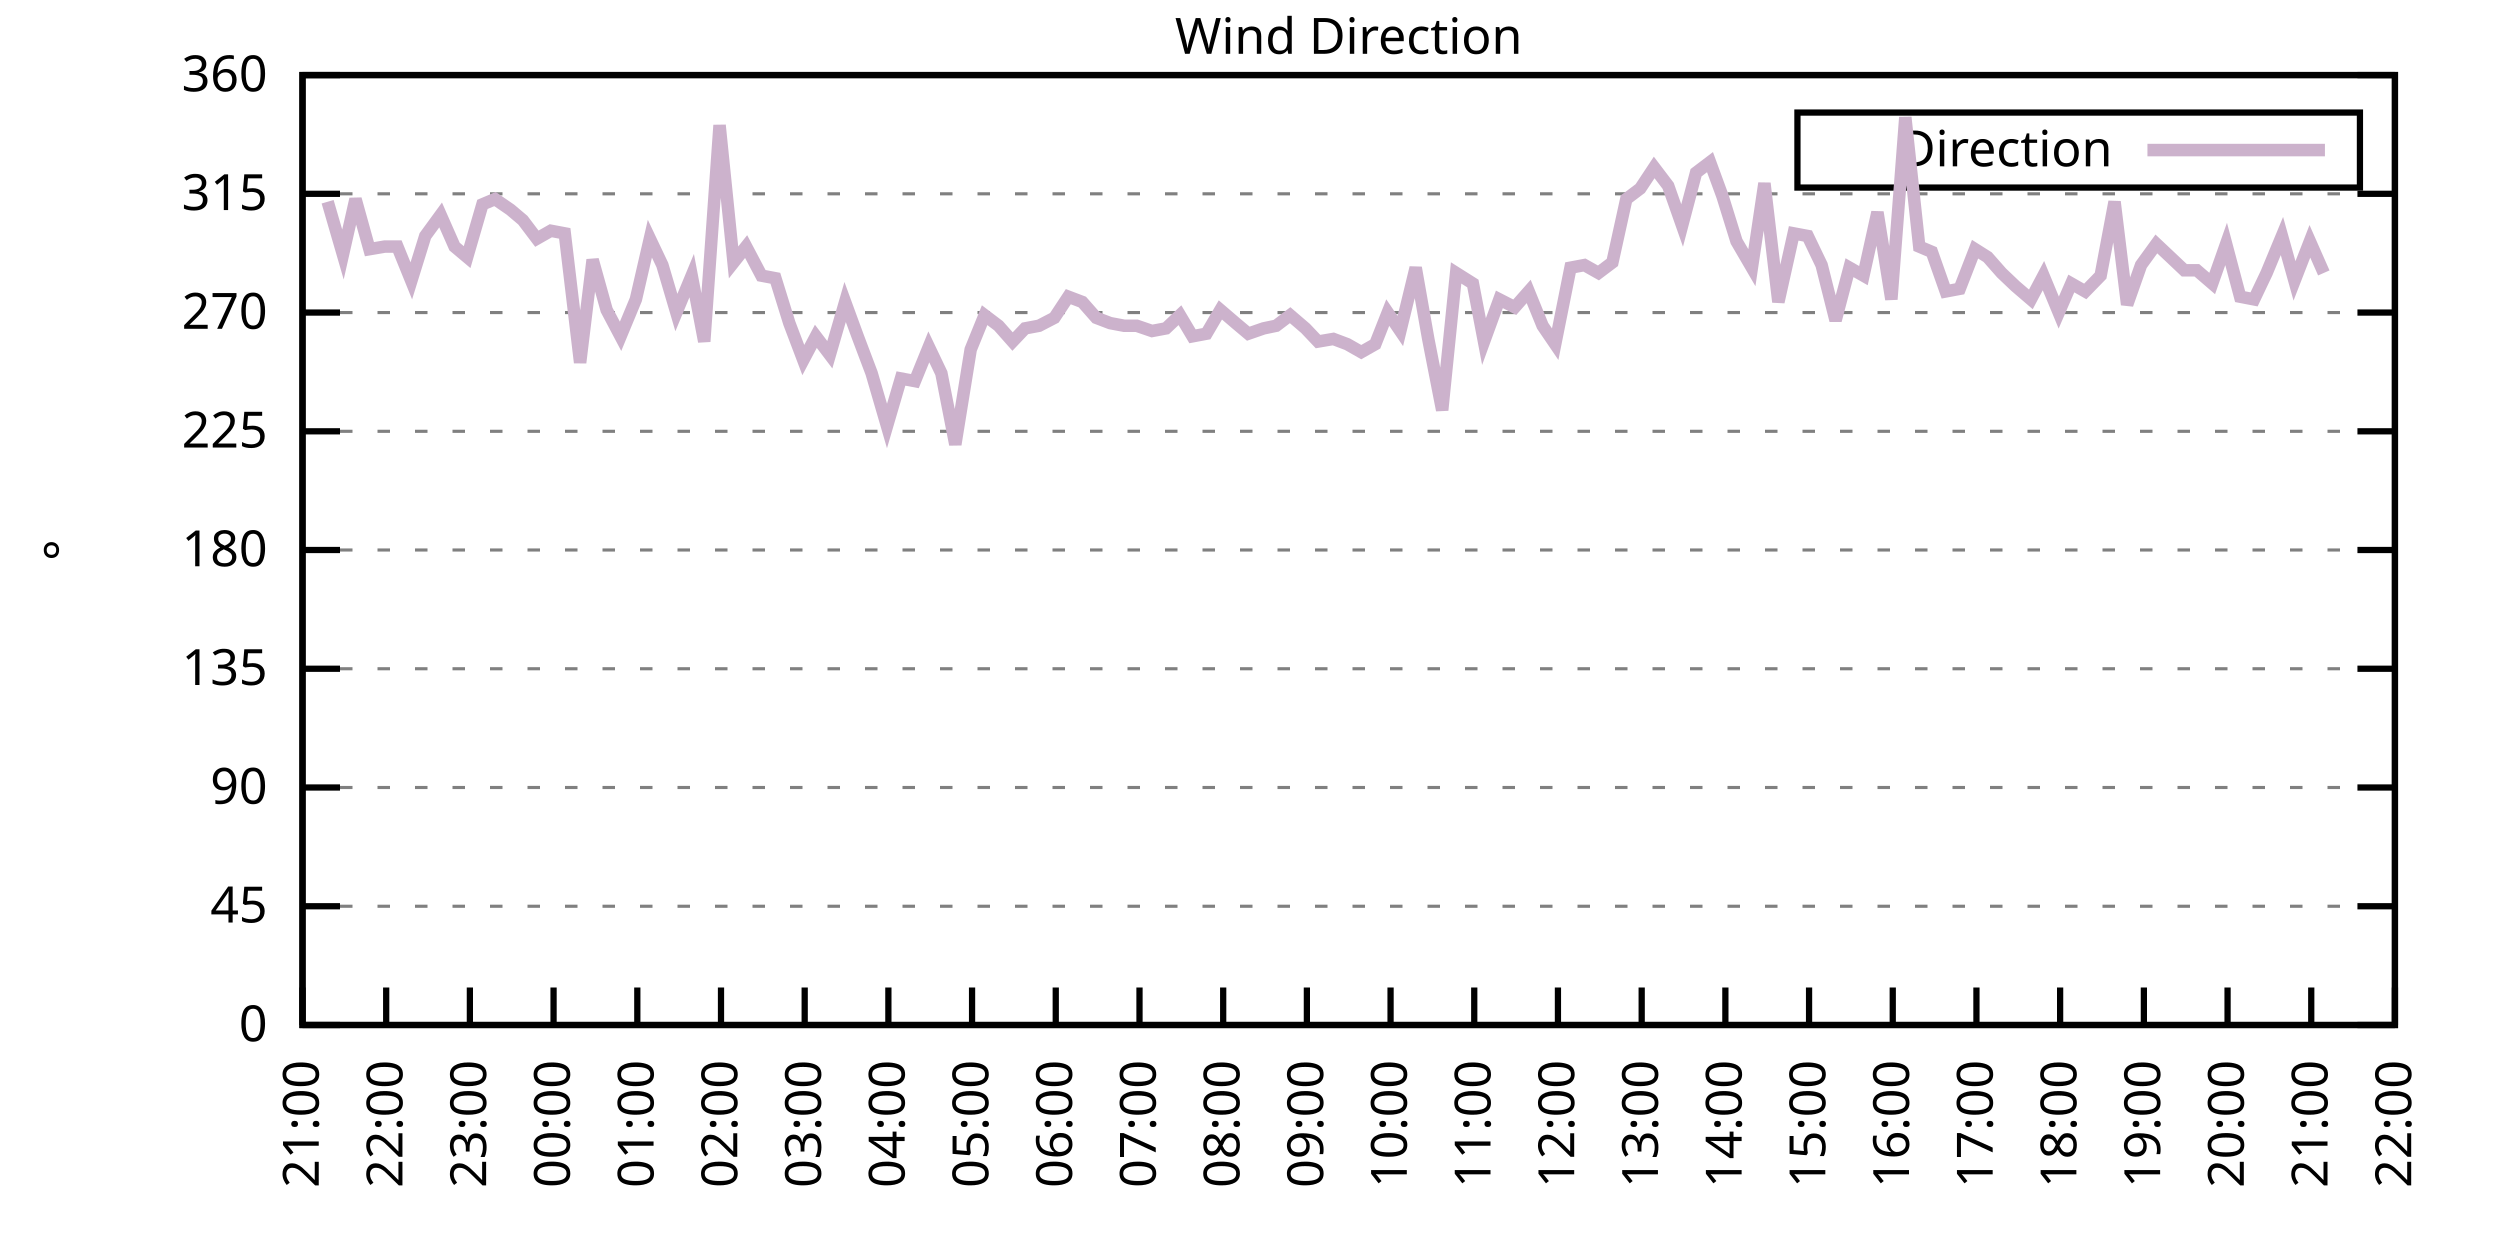
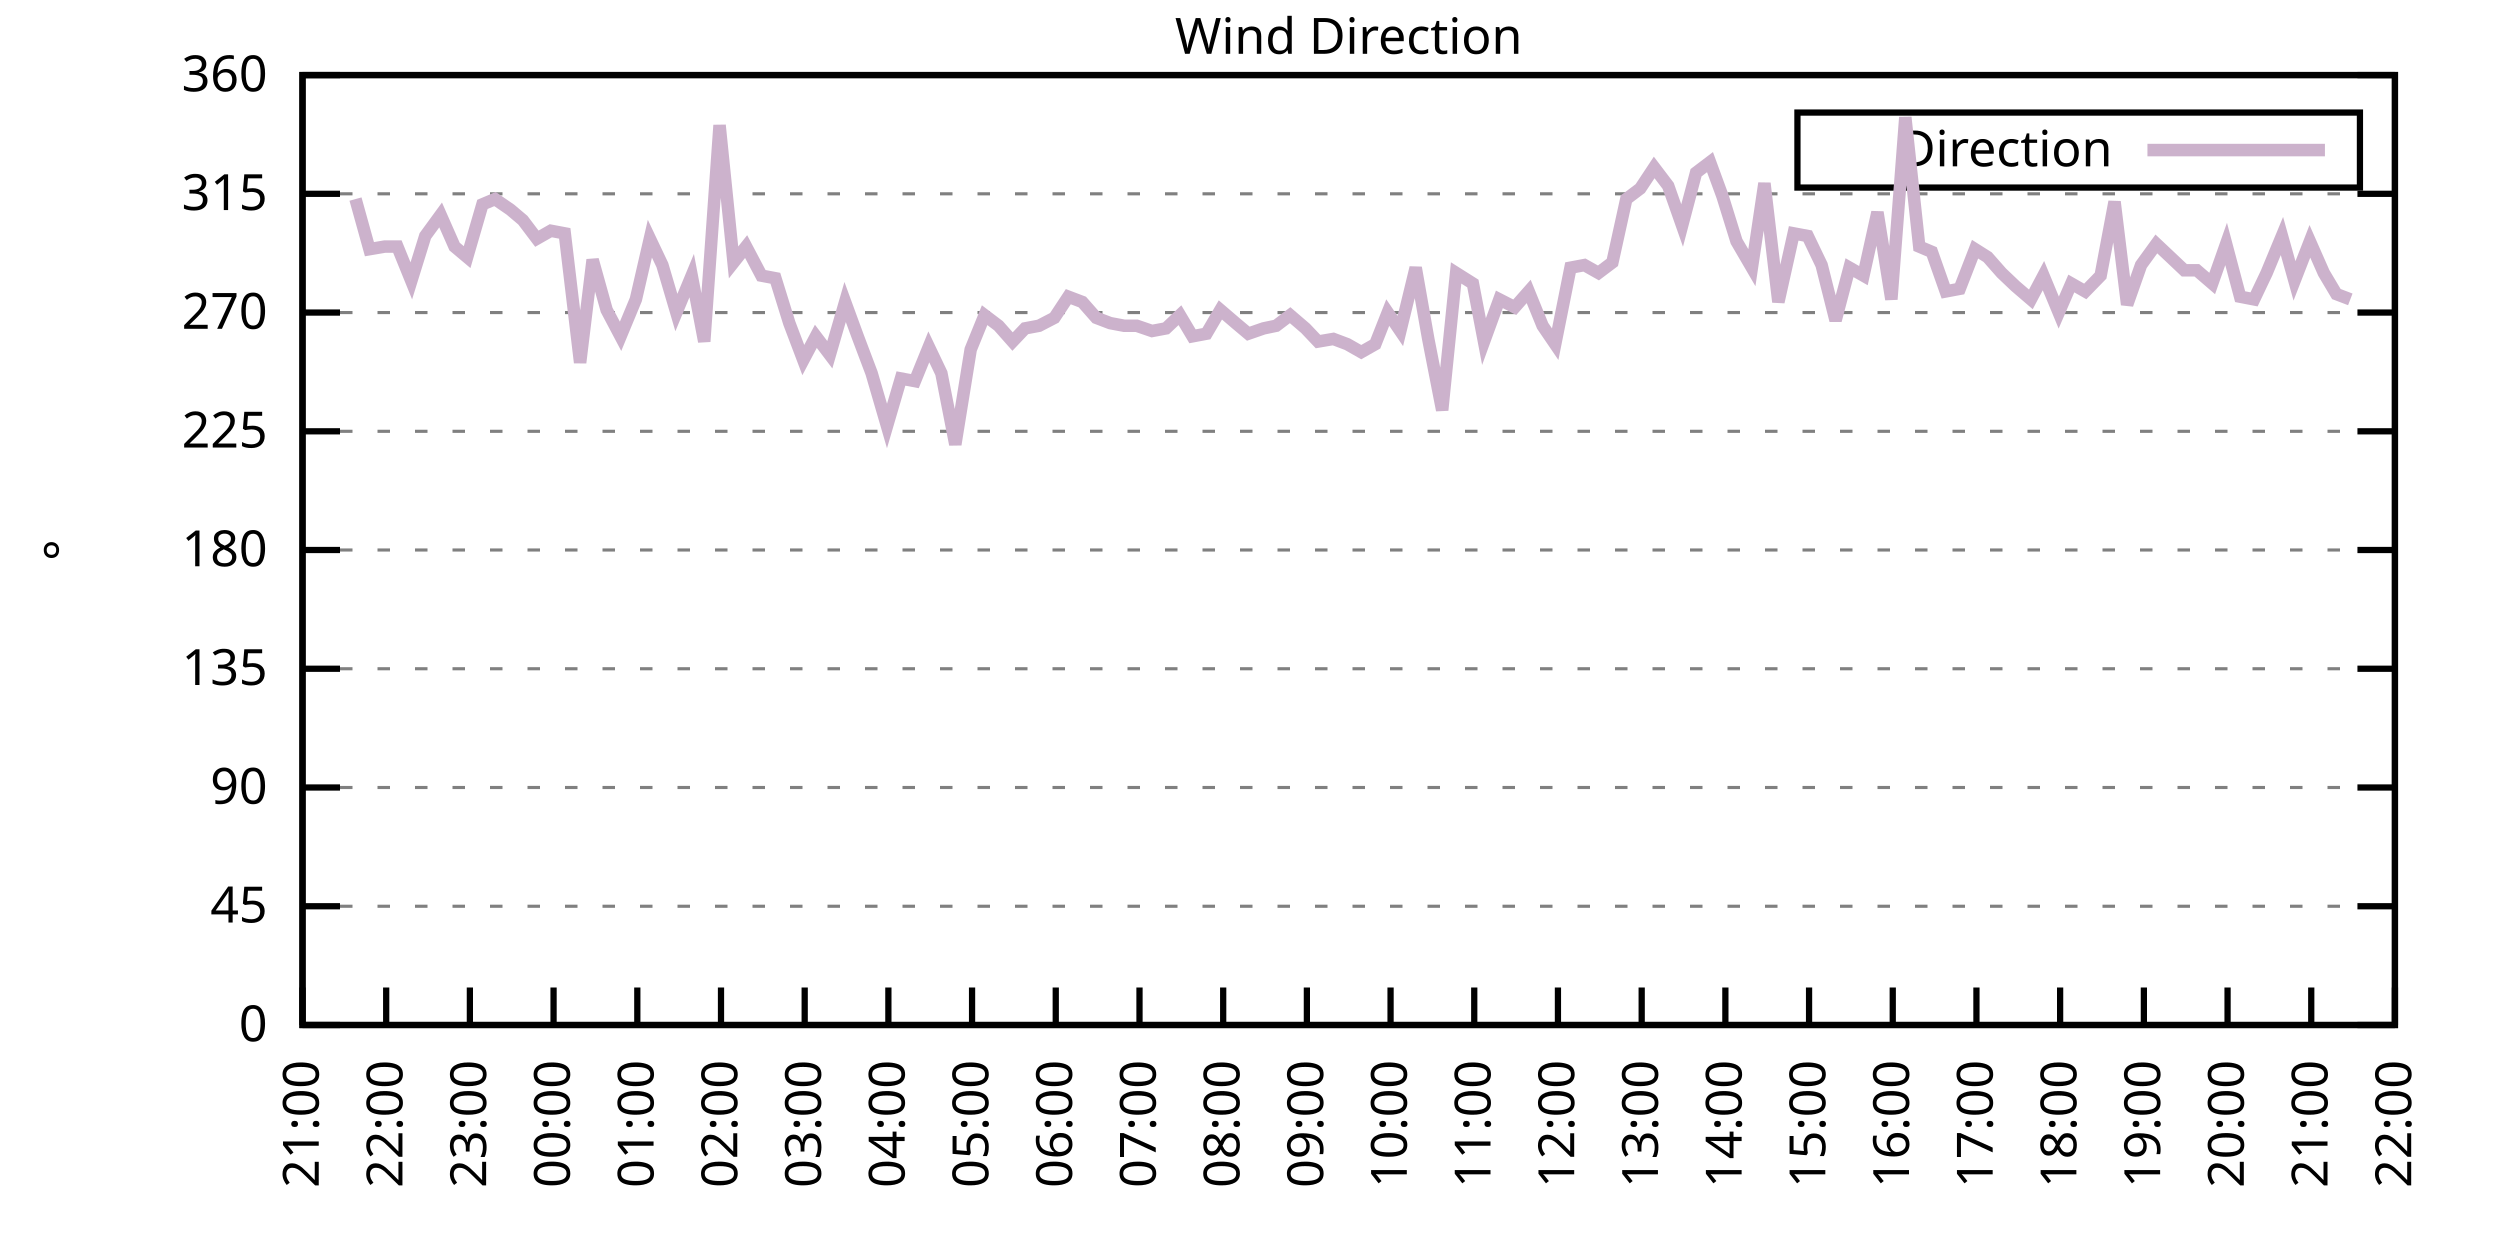
<svg xmlns="http://www.w3.org/2000/svg" xmlns:xlink="http://www.w3.org/1999/xlink" width="400" height="200" viewBox="0 0 400 200">
  <g id="gnuplot_canvas">
    <rect x="0" y="0" width="400" height="200" fill="none" />
    <defs>
      <circle id="gpDot" r="0.5" stroke-width="0.5" stroke="currentColor" />
      <path id="gpPt0" stroke-width="0.333" stroke="currentColor" d="M-1,0 h2 M0,-1 v2" />
      <path id="gpPt1" stroke-width="0.333" stroke="currentColor" d="M-1,-1 L1,1 M1,-1 L-1,1" />
      <path id="gpPt2" stroke-width="0.333" stroke="currentColor" d="M-1,0 L1,0 M0,-1 L0,1 M-1,-1 L1,1 M-1,1 L1,-1" />
      <rect id="gpPt3" stroke-width="0.333" stroke="currentColor" x="-1" y="-1" width="2" height="2" />
      <rect id="gpPt4" stroke-width="0.333" stroke="currentColor" fill="currentColor" x="-1" y="-1" width="2" height="2" />
      <circle id="gpPt5" stroke-width="0.333" stroke="currentColor" cx="0" cy="0" r="1" />
      <use xlink:href="#gpPt5" id="gpPt6" fill="currentColor" stroke="none" />
      <path id="gpPt7" stroke-width="0.333" stroke="currentColor" d="M0,-1.33 L-1.33,0.67 L1.33,0.67 z" />
      <use xlink:href="#gpPt7" id="gpPt8" fill="currentColor" stroke="none" />
      <use xlink:href="#gpPt7" id="gpPt9" stroke="currentColor" transform="rotate(180)" />
      <use xlink:href="#gpPt9" id="gpPt10" fill="currentColor" stroke="none" />
      <use xlink:href="#gpPt3" id="gpPt11" stroke="currentColor" transform="rotate(45)" />
      <use xlink:href="#gpPt11" id="gpPt12" fill="currentColor" stroke="none" />
      <path id="gpPt13" stroke-width="0.333" stroke="currentColor" d="M0,1.330 L1.265,0.411 L0.782,-1.067 L-0.782,-1.076 L-1.265,0.411 z" />
      <use xlink:href="#gpPt13" id="gpPt14" fill="currentColor" stroke="none" />
      <filter id="textbox" filterUnits="objectBoundingBox" x="0" y="0" height="1" width="1">
        <feFlood flood-color="white" flood-opacity="1" result="bgnd" />
        <feComposite in="SourceGraphic" in2="bgnd" operator="atop" />
      </filter>
      <filter id="greybox" filterUnits="objectBoundingBox" x="0" y="0" height="1" width="1">
        <feFlood flood-color="lightgrey" flood-opacity="1" result="grey" />
        <feComposite in="SourceGraphic" in2="grey" operator="atop" />
      </filter>
    </defs>
    <g fill="none" color="white" stroke="currentColor" stroke-width="1.00" stroke-linecap="butt" stroke-linejoin="miter">
</g>
    <g fill="none" color="black" stroke="currentColor" stroke-width="1.00" stroke-linecap="butt" stroke-linejoin="miter">
      <g stroke="none" shape-rendering="crispEdges">
        <polygon fill="rgb(255, 255, 255)" points="48.40,164.00 383.18,164.00 383.18,12.02 48.40,12.02 " />
      </g>
    </g>
    <g fill="none" color="black" stroke="currentColor" stroke-width="1.00" stroke-linecap="butt" stroke-linejoin="miter">
</g>
    <g fill="none" color="black" stroke="black" stroke-width="0.50" stroke-linecap="butt" stroke-linejoin="miter">
</g>
    <g fill="none" color="gray" stroke="currentColor" stroke-width="0.50" stroke-linecap="butt" stroke-linejoin="miter">
      <path stroke="gray" stroke-dasharray="2,4" class="gridline" d="M48.40,164.00 L383.19,164.00  " />
    </g>
    <g fill="none" color="gray" stroke="gray" stroke-width="1.00" stroke-linecap="butt" stroke-linejoin="miter">
</g>
    <g fill="none" color="black" stroke="currentColor" stroke-width="1.00" stroke-linecap="butt" stroke-linejoin="miter">
      <path stroke="black" d="M48.40,164.00 L54.40,164.00 M383.19,164.00 L377.19,164.00  " />
      <g transform="translate(42.80,166.60)" stroke="none" fill="black" font-family="Sans" font-size="8.00" text-anchor="end">
        <text>
          <tspan font-family="Sans"> 0</tspan>
        </text>
      </g>
    </g>
    <g fill="none" color="black" stroke="currentColor" stroke-width="1.00" stroke-linecap="butt" stroke-linejoin="miter">
</g>
    <g fill="none" color="black" stroke="black" stroke-width="0.50" stroke-linecap="butt" stroke-linejoin="miter">
</g>
    <g fill="none" color="gray" stroke="currentColor" stroke-width="0.50" stroke-linecap="butt" stroke-linejoin="miter">
      <path stroke="gray" stroke-dasharray="2,4" class="gridline" d="M48.40,145.00 L383.19,145.00  " />
    </g>
    <g fill="none" color="gray" stroke="gray" stroke-width="1.00" stroke-linecap="butt" stroke-linejoin="miter">
</g>
    <g fill="none" color="black" stroke="currentColor" stroke-width="1.00" stroke-linecap="butt" stroke-linejoin="miter">
      <path stroke="black" d="M48.40,145.00 L54.40,145.00 M383.19,145.00 L377.19,145.00  " />
      <g transform="translate(42.80,147.60)" stroke="none" fill="black" font-family="Sans" font-size="8.00" text-anchor="end">
        <text>
          <tspan font-family="Sans"> 45</tspan>
        </text>
      </g>
    </g>
    <g fill="none" color="black" stroke="currentColor" stroke-width="1.00" stroke-linecap="butt" stroke-linejoin="miter">
</g>
    <g fill="none" color="black" stroke="black" stroke-width="0.50" stroke-linecap="butt" stroke-linejoin="miter">
</g>
    <g fill="none" color="gray" stroke="currentColor" stroke-width="0.50" stroke-linecap="butt" stroke-linejoin="miter">
      <path stroke="gray" stroke-dasharray="2,4" class="gridline" d="M48.40,126.00 L383.19,126.00  " />
    </g>
    <g fill="none" color="gray" stroke="gray" stroke-width="1.00" stroke-linecap="butt" stroke-linejoin="miter">
</g>
    <g fill="none" color="black" stroke="currentColor" stroke-width="1.00" stroke-linecap="butt" stroke-linejoin="miter">
      <path stroke="black" d="M48.40,126.00 L54.40,126.00 M383.19,126.00 L377.19,126.00  " />
      <g transform="translate(42.80,128.60)" stroke="none" fill="black" font-family="Sans" font-size="8.00" text-anchor="end">
        <text>
          <tspan font-family="Sans"> 90</tspan>
        </text>
      </g>
    </g>
    <g fill="none" color="black" stroke="currentColor" stroke-width="1.00" stroke-linecap="butt" stroke-linejoin="miter">
</g>
    <g fill="none" color="black" stroke="black" stroke-width="0.50" stroke-linecap="butt" stroke-linejoin="miter">
</g>
    <g fill="none" color="gray" stroke="currentColor" stroke-width="0.50" stroke-linecap="butt" stroke-linejoin="miter">
      <path stroke="gray" stroke-dasharray="2,4" class="gridline" d="M48.40,107.00 L383.19,107.00  " />
    </g>
    <g fill="none" color="gray" stroke="gray" stroke-width="1.00" stroke-linecap="butt" stroke-linejoin="miter">
</g>
    <g fill="none" color="black" stroke="currentColor" stroke-width="1.00" stroke-linecap="butt" stroke-linejoin="miter">
      <path stroke="black" d="M48.40,107.00 L54.40,107.00 M383.19,107.00 L377.19,107.00  " />
      <g transform="translate(42.80,109.60)" stroke="none" fill="black" font-family="Sans" font-size="8.00" text-anchor="end">
        <text>
          <tspan font-family="Sans"> 135</tspan>
        </text>
      </g>
    </g>
    <g fill="none" color="black" stroke="currentColor" stroke-width="1.00" stroke-linecap="butt" stroke-linejoin="miter">
</g>
    <g fill="none" color="black" stroke="black" stroke-width="0.50" stroke-linecap="butt" stroke-linejoin="miter">
</g>
    <g fill="none" color="gray" stroke="currentColor" stroke-width="0.50" stroke-linecap="butt" stroke-linejoin="miter">
      <path stroke="gray" stroke-dasharray="2,4" class="gridline" d="M48.40,88.00 L383.19,88.00  " />
    </g>
    <g fill="none" color="gray" stroke="gray" stroke-width="1.00" stroke-linecap="butt" stroke-linejoin="miter">
</g>
    <g fill="none" color="black" stroke="currentColor" stroke-width="1.00" stroke-linecap="butt" stroke-linejoin="miter">
      <path stroke="black" d="M48.40,88.00 L54.40,88.00 M383.19,88.00 L377.19,88.00  " />
      <g transform="translate(42.80,90.60)" stroke="none" fill="black" font-family="Sans" font-size="8.00" text-anchor="end">
        <text>
          <tspan font-family="Sans"> 180</tspan>
        </text>
      </g>
    </g>
    <g fill="none" color="black" stroke="currentColor" stroke-width="1.00" stroke-linecap="butt" stroke-linejoin="miter">
</g>
    <g fill="none" color="black" stroke="black" stroke-width="0.50" stroke-linecap="butt" stroke-linejoin="miter">
</g>
    <g fill="none" color="gray" stroke="currentColor" stroke-width="0.50" stroke-linecap="butt" stroke-linejoin="miter">
      <path stroke="gray" stroke-dasharray="2,4" class="gridline" d="M48.40,69.01 L383.19,69.01  " />
    </g>
    <g fill="none" color="gray" stroke="gray" stroke-width="1.00" stroke-linecap="butt" stroke-linejoin="miter">
</g>
    <g fill="none" color="black" stroke="currentColor" stroke-width="1.00" stroke-linecap="butt" stroke-linejoin="miter">
      <path stroke="black" d="M48.40,69.01 L54.40,69.01 M383.19,69.01 L377.19,69.01  " />
      <g transform="translate(42.80,71.61)" stroke="none" fill="black" font-family="Sans" font-size="8.00" text-anchor="end">
        <text>
          <tspan font-family="Sans"> 225</tspan>
        </text>
      </g>
    </g>
    <g fill="none" color="black" stroke="currentColor" stroke-width="1.00" stroke-linecap="butt" stroke-linejoin="miter">
</g>
    <g fill="none" color="black" stroke="black" stroke-width="0.50" stroke-linecap="butt" stroke-linejoin="miter">
</g>
    <g fill="none" color="gray" stroke="currentColor" stroke-width="0.50" stroke-linecap="butt" stroke-linejoin="miter">
      <path stroke="gray" stroke-dasharray="2,4" class="gridline" d="M48.40,50.01 L383.19,50.01  " />
    </g>
    <g fill="none" color="gray" stroke="gray" stroke-width="1.00" stroke-linecap="butt" stroke-linejoin="miter">
</g>
    <g fill="none" color="black" stroke="currentColor" stroke-width="1.00" stroke-linecap="butt" stroke-linejoin="miter">
      <path stroke="black" d="M48.40,50.01 L54.40,50.01 M383.19,50.01 L377.19,50.01  " />
      <g transform="translate(42.80,52.61)" stroke="none" fill="black" font-family="Sans" font-size="8.00" text-anchor="end">
        <text>
          <tspan font-family="Sans"> 270</tspan>
        </text>
      </g>
    </g>
    <g fill="none" color="black" stroke="currentColor" stroke-width="1.00" stroke-linecap="butt" stroke-linejoin="miter">
</g>
    <g fill="none" color="black" stroke="black" stroke-width="0.50" stroke-linecap="butt" stroke-linejoin="miter">
</g>
    <g fill="none" color="gray" stroke="currentColor" stroke-width="0.50" stroke-linecap="butt" stroke-linejoin="miter">
      <path stroke="gray" stroke-dasharray="2,4" class="gridline" d="M48.40,31.01 L383.19,31.01  " />
    </g>
    <g fill="none" color="gray" stroke="gray" stroke-width="1.00" stroke-linecap="butt" stroke-linejoin="miter">
</g>
    <g fill="none" color="black" stroke="currentColor" stroke-width="1.00" stroke-linecap="butt" stroke-linejoin="miter">
      <path stroke="black" d="M48.40,31.01 L54.40,31.01 M383.19,31.01 L377.19,31.01  " />
      <g transform="translate(42.80,33.61)" stroke="none" fill="black" font-family="Sans" font-size="8.00" text-anchor="end">
        <text>
          <tspan font-family="Sans"> 315</tspan>
        </text>
      </g>
    </g>
    <g fill="none" color="black" stroke="currentColor" stroke-width="1.00" stroke-linecap="butt" stroke-linejoin="miter">
</g>
    <g fill="none" color="black" stroke="black" stroke-width="0.50" stroke-linecap="butt" stroke-linejoin="miter">
</g>
    <g fill="none" color="gray" stroke="currentColor" stroke-width="0.50" stroke-linecap="butt" stroke-linejoin="miter">
      <path stroke="gray" stroke-dasharray="2,4" class="gridline" d="M48.40,12.01 L383.19,12.01  " />
    </g>
    <g fill="none" color="gray" stroke="gray" stroke-width="1.00" stroke-linecap="butt" stroke-linejoin="miter">
</g>
    <g fill="none" color="black" stroke="currentColor" stroke-width="1.00" stroke-linecap="butt" stroke-linejoin="miter">
      <path stroke="black" d="M48.40,12.01 L54.40,12.01 M383.19,12.01 L377.19,12.01  " />
      <g transform="translate(42.80,14.61)" stroke="none" fill="black" font-family="Sans" font-size="8.00" text-anchor="end">
        <text>
          <tspan font-family="Sans"> 360</tspan>
        </text>
      </g>
    </g>
    <g fill="none" color="black" stroke="currentColor" stroke-width="1.00" stroke-linecap="butt" stroke-linejoin="miter">
      <path stroke="black" d="M48.40,164.00 L48.40,158.00  " />
      <g transform="translate(51.00,169.60) rotate(270.00)" stroke="none" fill="black" font-family="Sans" font-size="8.00" text-anchor="end">
        <text>
          <tspan font-family="Sans">21:00</tspan>
        </text>
      </g>
    </g>
    <g fill="none" color="black" stroke="currentColor" stroke-width="1.00" stroke-linecap="butt" stroke-linejoin="miter">
      <path stroke="black" d="M61.79,164.00 L61.79,158.00  " />
      <g transform="translate(64.39,169.60) rotate(270.00)" stroke="none" fill="black" font-family="Sans" font-size="8.00" text-anchor="end">
        <text>
          <tspan font-family="Sans">22:00</tspan>
        </text>
      </g>
    </g>
    <g fill="none" color="black" stroke="currentColor" stroke-width="1.00" stroke-linecap="butt" stroke-linejoin="miter">
      <path stroke="black" d="M75.18,164.00 L75.18,158.00  " />
      <g transform="translate(77.78,169.60) rotate(270.00)" stroke="none" fill="black" font-family="Sans" font-size="8.00" text-anchor="end">
        <text>
          <tspan font-family="Sans">23:00</tspan>
        </text>
      </g>
    </g>
    <g fill="none" color="black" stroke="currentColor" stroke-width="1.00" stroke-linecap="butt" stroke-linejoin="miter">
      <path stroke="black" d="M88.57,164.00 L88.57,158.00  " />
      <g transform="translate(91.17,169.60) rotate(270.00)" stroke="none" fill="black" font-family="Sans" font-size="8.00" text-anchor="end">
        <text>
          <tspan font-family="Sans">00:00</tspan>
        </text>
      </g>
    </g>
    <g fill="none" color="black" stroke="currentColor" stroke-width="1.00" stroke-linecap="butt" stroke-linejoin="miter">
      <path stroke="black" d="M101.97,164.00 L101.97,158.00  " />
      <g transform="translate(104.57,169.60) rotate(270.00)" stroke="none" fill="black" font-family="Sans" font-size="8.00" text-anchor="end">
        <text>
          <tspan font-family="Sans">01:00</tspan>
        </text>
      </g>
    </g>
    <g fill="none" color="black" stroke="currentColor" stroke-width="1.00" stroke-linecap="butt" stroke-linejoin="miter">
      <path stroke="black" d="M115.36,164.00 L115.36,158.00  " />
      <g transform="translate(117.96,169.60) rotate(270.00)" stroke="none" fill="black" font-family="Sans" font-size="8.00" text-anchor="end">
        <text>
          <tspan font-family="Sans">02:00</tspan>
        </text>
      </g>
    </g>
    <g fill="none" color="black" stroke="currentColor" stroke-width="1.00" stroke-linecap="butt" stroke-linejoin="miter">
      <path stroke="black" d="M128.75,164.00 L128.75,158.00  " />
      <g transform="translate(131.35,169.60) rotate(270.00)" stroke="none" fill="black" font-family="Sans" font-size="8.00" text-anchor="end">
        <text>
          <tspan font-family="Sans">03:00</tspan>
        </text>
      </g>
    </g>
    <g fill="none" color="black" stroke="currentColor" stroke-width="1.00" stroke-linecap="butt" stroke-linejoin="miter">
      <path stroke="black" d="M142.14,164.00 L142.14,158.00  " />
      <g transform="translate(144.74,169.60) rotate(270.00)" stroke="none" fill="black" font-family="Sans" font-size="8.00" text-anchor="end">
        <text>
          <tspan font-family="Sans">04:00</tspan>
        </text>
      </g>
    </g>
    <g fill="none" color="black" stroke="currentColor" stroke-width="1.00" stroke-linecap="butt" stroke-linejoin="miter">
      <path stroke="black" d="M155.53,164.00 L155.53,158.00  " />
      <g transform="translate(158.13,169.60) rotate(270.00)" stroke="none" fill="black" font-family="Sans" font-size="8.00" text-anchor="end">
        <text>
          <tspan font-family="Sans">05:00</tspan>
        </text>
      </g>
    </g>
    <g fill="none" color="black" stroke="currentColor" stroke-width="1.00" stroke-linecap="butt" stroke-linejoin="miter">
      <path stroke="black" d="M168.92,164.00 L168.92,158.00  " />
      <g transform="translate(171.52,169.60) rotate(270.00)" stroke="none" fill="black" font-family="Sans" font-size="8.00" text-anchor="end">
        <text>
          <tspan font-family="Sans">06:00</tspan>
        </text>
      </g>
    </g>
    <g fill="none" color="black" stroke="currentColor" stroke-width="1.00" stroke-linecap="butt" stroke-linejoin="miter">
      <path stroke="black" d="M182.32,164.00 L182.32,158.00  " />
      <g transform="translate(184.92,169.60) rotate(270.00)" stroke="none" fill="black" font-family="Sans" font-size="8.00" text-anchor="end">
        <text>
          <tspan font-family="Sans">07:00</tspan>
        </text>
      </g>
    </g>
    <g fill="none" color="black" stroke="currentColor" stroke-width="1.00" stroke-linecap="butt" stroke-linejoin="miter">
      <path stroke="black" d="M195.71,164.00 L195.71,158.00  " />
      <g transform="translate(198.31,169.60) rotate(270.00)" stroke="none" fill="black" font-family="Sans" font-size="8.00" text-anchor="end">
        <text>
          <tspan font-family="Sans">08:00</tspan>
        </text>
      </g>
    </g>
    <g fill="none" color="black" stroke="currentColor" stroke-width="1.00" stroke-linecap="butt" stroke-linejoin="miter">
      <path stroke="black" d="M209.10,164.00 L209.10,158.00  " />
      <g transform="translate(211.70,169.60) rotate(270.00)" stroke="none" fill="black" font-family="Sans" font-size="8.00" text-anchor="end">
        <text>
          <tspan font-family="Sans">09:00</tspan>
        </text>
      </g>
    </g>
    <g fill="none" color="black" stroke="currentColor" stroke-width="1.00" stroke-linecap="butt" stroke-linejoin="miter">
      <path stroke="black" d="M222.49,164.00 L222.49,158.00  " />
      <g transform="translate(225.09,169.60) rotate(270.00)" stroke="none" fill="black" font-family="Sans" font-size="8.00" text-anchor="end">
        <text>
          <tspan font-family="Sans">10:00</tspan>
        </text>
      </g>
    </g>
    <g fill="none" color="black" stroke="currentColor" stroke-width="1.00" stroke-linecap="butt" stroke-linejoin="miter">
      <path stroke="black" d="M235.88,164.00 L235.88,158.00  " />
      <g transform="translate(238.48,169.60) rotate(270.00)" stroke="none" fill="black" font-family="Sans" font-size="8.00" text-anchor="end">
        <text>
          <tspan font-family="Sans">11:00</tspan>
        </text>
      </g>
    </g>
    <g fill="none" color="black" stroke="currentColor" stroke-width="1.00" stroke-linecap="butt" stroke-linejoin="miter">
      <path stroke="black" d="M249.27,164.00 L249.27,158.00  " />
      <g transform="translate(251.87,169.60) rotate(270.00)" stroke="none" fill="black" font-family="Sans" font-size="8.00" text-anchor="end">
        <text>
          <tspan font-family="Sans">12:00</tspan>
        </text>
      </g>
    </g>
    <g fill="none" color="black" stroke="currentColor" stroke-width="1.00" stroke-linecap="butt" stroke-linejoin="miter">
      <path stroke="black" d="M262.67,164.00 L262.67,158.00  " />
      <g transform="translate(265.27,169.60) rotate(270.00)" stroke="none" fill="black" font-family="Sans" font-size="8.00" text-anchor="end">
        <text>
          <tspan font-family="Sans">13:00</tspan>
        </text>
      </g>
    </g>
    <g fill="none" color="black" stroke="currentColor" stroke-width="1.00" stroke-linecap="butt" stroke-linejoin="miter">
      <path stroke="black" d="M276.06,164.00 L276.06,158.00  " />
      <g transform="translate(278.66,169.60) rotate(270.00)" stroke="none" fill="black" font-family="Sans" font-size="8.00" text-anchor="end">
        <text>
          <tspan font-family="Sans">14:00</tspan>
        </text>
      </g>
    </g>
    <g fill="none" color="black" stroke="currentColor" stroke-width="1.00" stroke-linecap="butt" stroke-linejoin="miter">
      <path stroke="black" d="M289.45,164.00 L289.45,158.00  " />
      <g transform="translate(292.05,169.60) rotate(270.00)" stroke="none" fill="black" font-family="Sans" font-size="8.00" text-anchor="end">
        <text>
          <tspan font-family="Sans">15:00</tspan>
        </text>
      </g>
    </g>
    <g fill="none" color="black" stroke="currentColor" stroke-width="1.00" stroke-linecap="butt" stroke-linejoin="miter">
      <path stroke="black" d="M302.84,164.00 L302.84,158.00  " />
      <g transform="translate(305.44,169.60) rotate(270.00)" stroke="none" fill="black" font-family="Sans" font-size="8.00" text-anchor="end">
        <text>
          <tspan font-family="Sans">16:00</tspan>
        </text>
      </g>
    </g>
    <g fill="none" color="black" stroke="currentColor" stroke-width="1.00" stroke-linecap="butt" stroke-linejoin="miter">
      <path stroke="black" d="M316.23,164.00 L316.23,158.00  " />
      <g transform="translate(318.83,169.60) rotate(270.00)" stroke="none" fill="black" font-family="Sans" font-size="8.00" text-anchor="end">
        <text>
          <tspan font-family="Sans">17:00</tspan>
        </text>
      </g>
    </g>
    <g fill="none" color="black" stroke="currentColor" stroke-width="1.00" stroke-linecap="butt" stroke-linejoin="miter">
      <path stroke="black" d="M329.62,164.00 L329.62,158.00  " />
      <g transform="translate(332.22,169.60) rotate(270.00)" stroke="none" fill="black" font-family="Sans" font-size="8.00" text-anchor="end">
        <text>
          <tspan font-family="Sans">18:00</tspan>
        </text>
      </g>
    </g>
    <g fill="none" color="black" stroke="currentColor" stroke-width="1.00" stroke-linecap="butt" stroke-linejoin="miter">
      <path stroke="black" d="M343.02,164.00 L343.02,158.00  " />
      <g transform="translate(345.62,169.60) rotate(270.00)" stroke="none" fill="black" font-family="Sans" font-size="8.00" text-anchor="end">
        <text>
          <tspan font-family="Sans">19:00</tspan>
        </text>
      </g>
    </g>
    <g fill="none" color="black" stroke="currentColor" stroke-width="1.00" stroke-linecap="butt" stroke-linejoin="miter">
      <path stroke="black" d="M356.41,164.00 L356.41,158.00  " />
      <g transform="translate(359.01,169.60) rotate(270.00)" stroke="none" fill="black" font-family="Sans" font-size="8.00" text-anchor="end">
        <text>
          <tspan font-family="Sans">20:00</tspan>
        </text>
      </g>
    </g>
    <g fill="none" color="black" stroke="currentColor" stroke-width="1.00" stroke-linecap="butt" stroke-linejoin="miter">
      <path stroke="black" d="M369.80,164.00 L369.80,158.00  " />
      <g transform="translate(372.40,169.60) rotate(270.00)" stroke="none" fill="black" font-family="Sans" font-size="8.00" text-anchor="end">
        <text>
          <tspan font-family="Sans">21:00</tspan>
        </text>
      </g>
    </g>
    <g fill="none" color="black" stroke="currentColor" stroke-width="1.00" stroke-linecap="butt" stroke-linejoin="miter">
      <path stroke="black" d="M383.19,164.00 L383.19,158.00  " />
      <g transform="translate(385.79,169.60) rotate(270.00)" stroke="none" fill="black" font-family="Sans" font-size="8.00" text-anchor="end">
        <text>
          <tspan font-family="Sans">22:00</tspan>
        </text>
      </g>
    </g>
    <g fill="none" color="black" stroke="currentColor" stroke-width="1.00" stroke-linecap="butt" stroke-linejoin="miter">
</g>
    <g fill="none" color="black" stroke="currentColor" stroke-width="1.00" stroke-linecap="butt" stroke-linejoin="miter">
      <path stroke="black" d="M48.40,12.01 L48.40,164.00 L383.19,164.00 L383.19,12.01 L48.40,12.01 Z  " />
    </g>
    <g fill="none" color="black" stroke="currentColor" stroke-width="1.00" stroke-linecap="butt" stroke-linejoin="miter">
</g>
    <g fill="none" color="black" stroke="currentColor" stroke-width="1.00" stroke-linecap="butt" stroke-linejoin="miter">
      <path stroke="black" d="M287.59,30.01 L287.59,18.01 L377.59,18.01 L377.59,30.01 L287.59,30.01 Z  " />
    </g>
    <g id="Wind_direction_plot_1">
      <g fill="none" color="white" stroke="black" stroke-width="2.00" stroke-linecap="butt" stroke-linejoin="miter">
</g>
      <g fill="none" color="black" stroke="currentColor" stroke-width="2.00" stroke-linecap="butt" stroke-linejoin="miter">
        <g transform="translate(337.99,26.61)" stroke="none" fill="black" font-family="Sans" font-size="8.00" text-anchor="end">
          <text>
            <tspan font-family="Sans">Direction</tspan>
          </text>
        </g>
      </g>
      <g fill="none" color="black" stroke="currentColor" stroke-width="2.00" stroke-linecap="butt" stroke-linejoin="miter">
-         <path stroke="rgb(204, 178, 204)" d="M343.59,24.01 L371.99,24.01 M52.42,32.28 L54.87,40.72 L56.88,31.85 L59.11,39.87 L61.57,39.45 L63.58,39.45   L65.81,44.94 L68.04,37.76 L70.50,34.39 L72.73,39.45 L74.74,41.14 L77.19,32.70 L79.20,31.85 L81.66,33.54   L83.66,35.23 L85.90,38.19 L88.13,36.92 L90.36,37.34 L92.82,58.03 L94.82,41.56 L97.06,49.59 L99.29,53.81   L101.74,47.90 L103.98,38.19 L105.98,42.41 L108.22,50.01 L110.67,44.10 L112.68,54.65 L115.13,20.03 L117.37,41.99   L119.38,39.45 L121.83,44.10 L124.06,44.52 L126.29,51.70 L128.53,57.61 L130.54,53.81 L132.77,56.76 L135.22,48.32   L137.23,53.81 L139.46,59.72 L141.92,68.16 L144.15,60.56 L146.38,60.98 L148.61,55.50 L150.62,59.72 L152.85,71.12   L155.31,55.92 L157.54,50.43 L159.77,52.12 L162.01,54.65 L164.01,52.54 L166.25,52.12 L168.70,50.85 L170.93,47.47   L173.17,48.32 L175.40,50.85 L177.63,51.70 L179.86,52.12 L181.87,52.12 L184.32,52.96 L186.56,52.54 L188.79,50.43   L190.80,53.81 L193.03,53.39 L195.26,49.59 L197.72,51.70 L199.73,53.39 L202.18,52.54 L204.19,52.12 L206.42,50.43   L208.88,52.54 L210.88,54.65 L213.34,54.23 L215.57,55.07 L217.80,56.34 L220.04,55.07 L222.04,50.01 L224.05,52.96   L226.51,42.83 L228.52,54.23 L230.75,65.63 L232.98,43.67 L235.66,45.36 L237.44,54.65 L239.90,47.90 L242.36,49.16   L244.59,46.63 L246.82,52.12 L248.83,55.07 L251.28,42.83 L253.51,42.41 L255.75,43.67 L257.98,41.99 L260.21,31.85   L262.44,30.16 L264.67,26.79 L266.91,29.74 L269.14,36.08 L271.37,27.63 L273.60,25.94 L275.61,31.43 L277.84,38.61   L280.30,42.83 L282.31,29.32 L284.54,48.32 L286.99,37.34 L289.23,37.76 L291.46,42.41 L293.69,51.27 L295.92,42.83   L298.15,44.10 L300.39,33.96 L302.62,47.90 L304.85,18.77 L307.08,39.45 L309.09,40.30 L311.32,46.63 L313.55,46.21   L316.01,39.87 L318.02,41.14 L320.25,43.67 L322.48,45.79 L324.94,47.90 L326.95,44.10 L329.40,50.01 L331.41,45.36   L333.64,46.63 L336.10,44.10 L338.33,32.28 L340.34,48.74 L342.57,42.41 L345.02,39.03 L347.26,41.14 L349.49,43.25   L351.50,43.25 L353.95,45.36 L356.18,39.03 L358.42,47.47 L360.65,47.90 L362.66,43.67 L365.11,37.76 L367.12,44.94   L369.58,38.61 L371.81,43.67  " />
+         <path stroke="rgb(204, 178, 204)" d="M343.59,24.01 L371.99,24.01 M56.88,31.85 L59.11,39.87 L61.57,39.45 L63.58,39.45 L65.81,44.94 L68.04,37.76   L70.50,34.39 L72.73,39.45 L74.74,41.14 L77.19,32.70 L79.20,31.85 L81.66,33.54 L83.66,35.23 L85.90,38.19   L88.13,36.92 L90.36,37.34 L92.82,58.03 L94.82,41.56 L97.06,49.59 L99.29,53.81 L101.74,47.90 L103.98,38.19   L105.98,42.41 L108.22,50.01 L110.67,44.10 L112.68,54.65 L115.13,20.03 L117.37,41.99 L119.38,39.45 L121.83,44.10   L124.06,44.52 L126.29,51.70 L128.53,57.61 L130.54,53.81 L132.77,56.76 L135.22,48.32 L137.23,53.81 L139.46,59.72   L141.92,68.16 L144.15,60.56 L146.38,60.98 L148.61,55.50 L150.62,59.72 L152.85,71.12 L155.31,55.92 L157.54,50.43   L159.77,52.12 L162.01,54.65 L164.01,52.54 L166.25,52.12 L168.70,50.85 L170.93,47.47 L173.17,48.32 L175.40,50.85   L177.63,51.70 L179.86,52.12 L181.87,52.12 L184.32,52.96 L186.56,52.54 L188.79,50.43 L190.80,53.81 L193.03,53.39   L195.26,49.59 L197.72,51.70 L199.73,53.39 L202.18,52.54 L204.19,52.12 L206.42,50.43 L208.88,52.54 L210.88,54.65   L213.34,54.23 L215.57,55.07 L217.80,56.34 L220.04,55.07 L222.04,50.01 L224.05,52.96 L226.51,42.83 L228.52,54.23   L230.75,65.63 L232.98,43.67 L235.66,45.36 L237.44,54.65 L239.90,47.90 L242.36,49.16 L244.59,46.63 L246.82,52.12   L248.83,55.07 L251.28,42.83 L253.51,42.41 L255.75,43.67 L257.98,41.99 L260.21,31.85 L262.44,30.16 L264.67,26.79   L266.91,29.74 L269.14,36.08 L271.37,27.63 L273.60,25.94 L275.61,31.43 L277.84,38.61 L280.30,42.83 L282.31,29.32   L284.54,48.32 L286.99,37.34 L289.23,37.76 L291.46,42.41 L293.69,51.27 L295.92,42.83 L298.15,44.10 L300.39,33.96   L302.62,47.90 L304.85,18.77 L307.08,39.45 L309.09,40.30 L311.32,46.63 L313.55,46.21 L316.01,39.87 L318.02,41.14   L320.25,43.67 L322.48,45.79 L324.94,47.90 L326.95,44.10 L329.40,50.01 L331.41,45.36 L333.64,46.63 L336.10,44.10   L338.33,32.28 L340.34,48.74 L342.57,42.41 L345.02,39.03 L347.26,41.14 L349.49,43.25 L351.50,43.25 L353.95,45.36   L356.18,39.03 L358.42,47.47 L360.65,47.90 L362.66,43.67 L365.11,37.76 L367.12,44.94 L369.58,38.61 L371.81,43.67   L373.82,47.05 L376.05,47.90  " />
      </g>
    </g>
    <g fill="none" color="black" stroke="currentColor" stroke-width="2.00" stroke-linecap="butt" stroke-linejoin="miter">
</g>
    <g fill="none" color="black" stroke="black" stroke-width="1.00" stroke-linecap="butt" stroke-linejoin="miter">
</g>
    <g fill="none" color="black" stroke="currentColor" stroke-width="1.00" stroke-linecap="butt" stroke-linejoin="miter">
      <path stroke="black" d="M48.40,12.01 L48.40,164.00 L383.19,164.00 L383.19,12.01 L48.40,12.01 Z  " />
      <g transform="translate(12.80,88.01) rotate(270.00)" stroke="none" fill="black" font-family="Sans" font-size="8.00" text-anchor="middle">
        <text>
          <tspan font-family="Sans">°</tspan>
        </text>
      </g>
    </g>
    <g fill="none" color="black" stroke="currentColor" stroke-width="1.00" stroke-linecap="butt" stroke-linejoin="miter">
</g>
    <g fill="none" color="black" stroke="currentColor" stroke-width="1.00" stroke-linecap="butt" stroke-linejoin="miter">
      <g transform="translate(215.79,8.61)" stroke="none" fill="black" font-family="Sans" font-size="8.00" text-anchor="middle">
        <text>
          <tspan font-family="Sans">Wind Direction</tspan>
        </text>
      </g>
    </g>
    <g fill="none" color="black" stroke="currentColor" stroke-width="1.00" stroke-linecap="butt" stroke-linejoin="miter">
</g>
  </g>
</svg>
